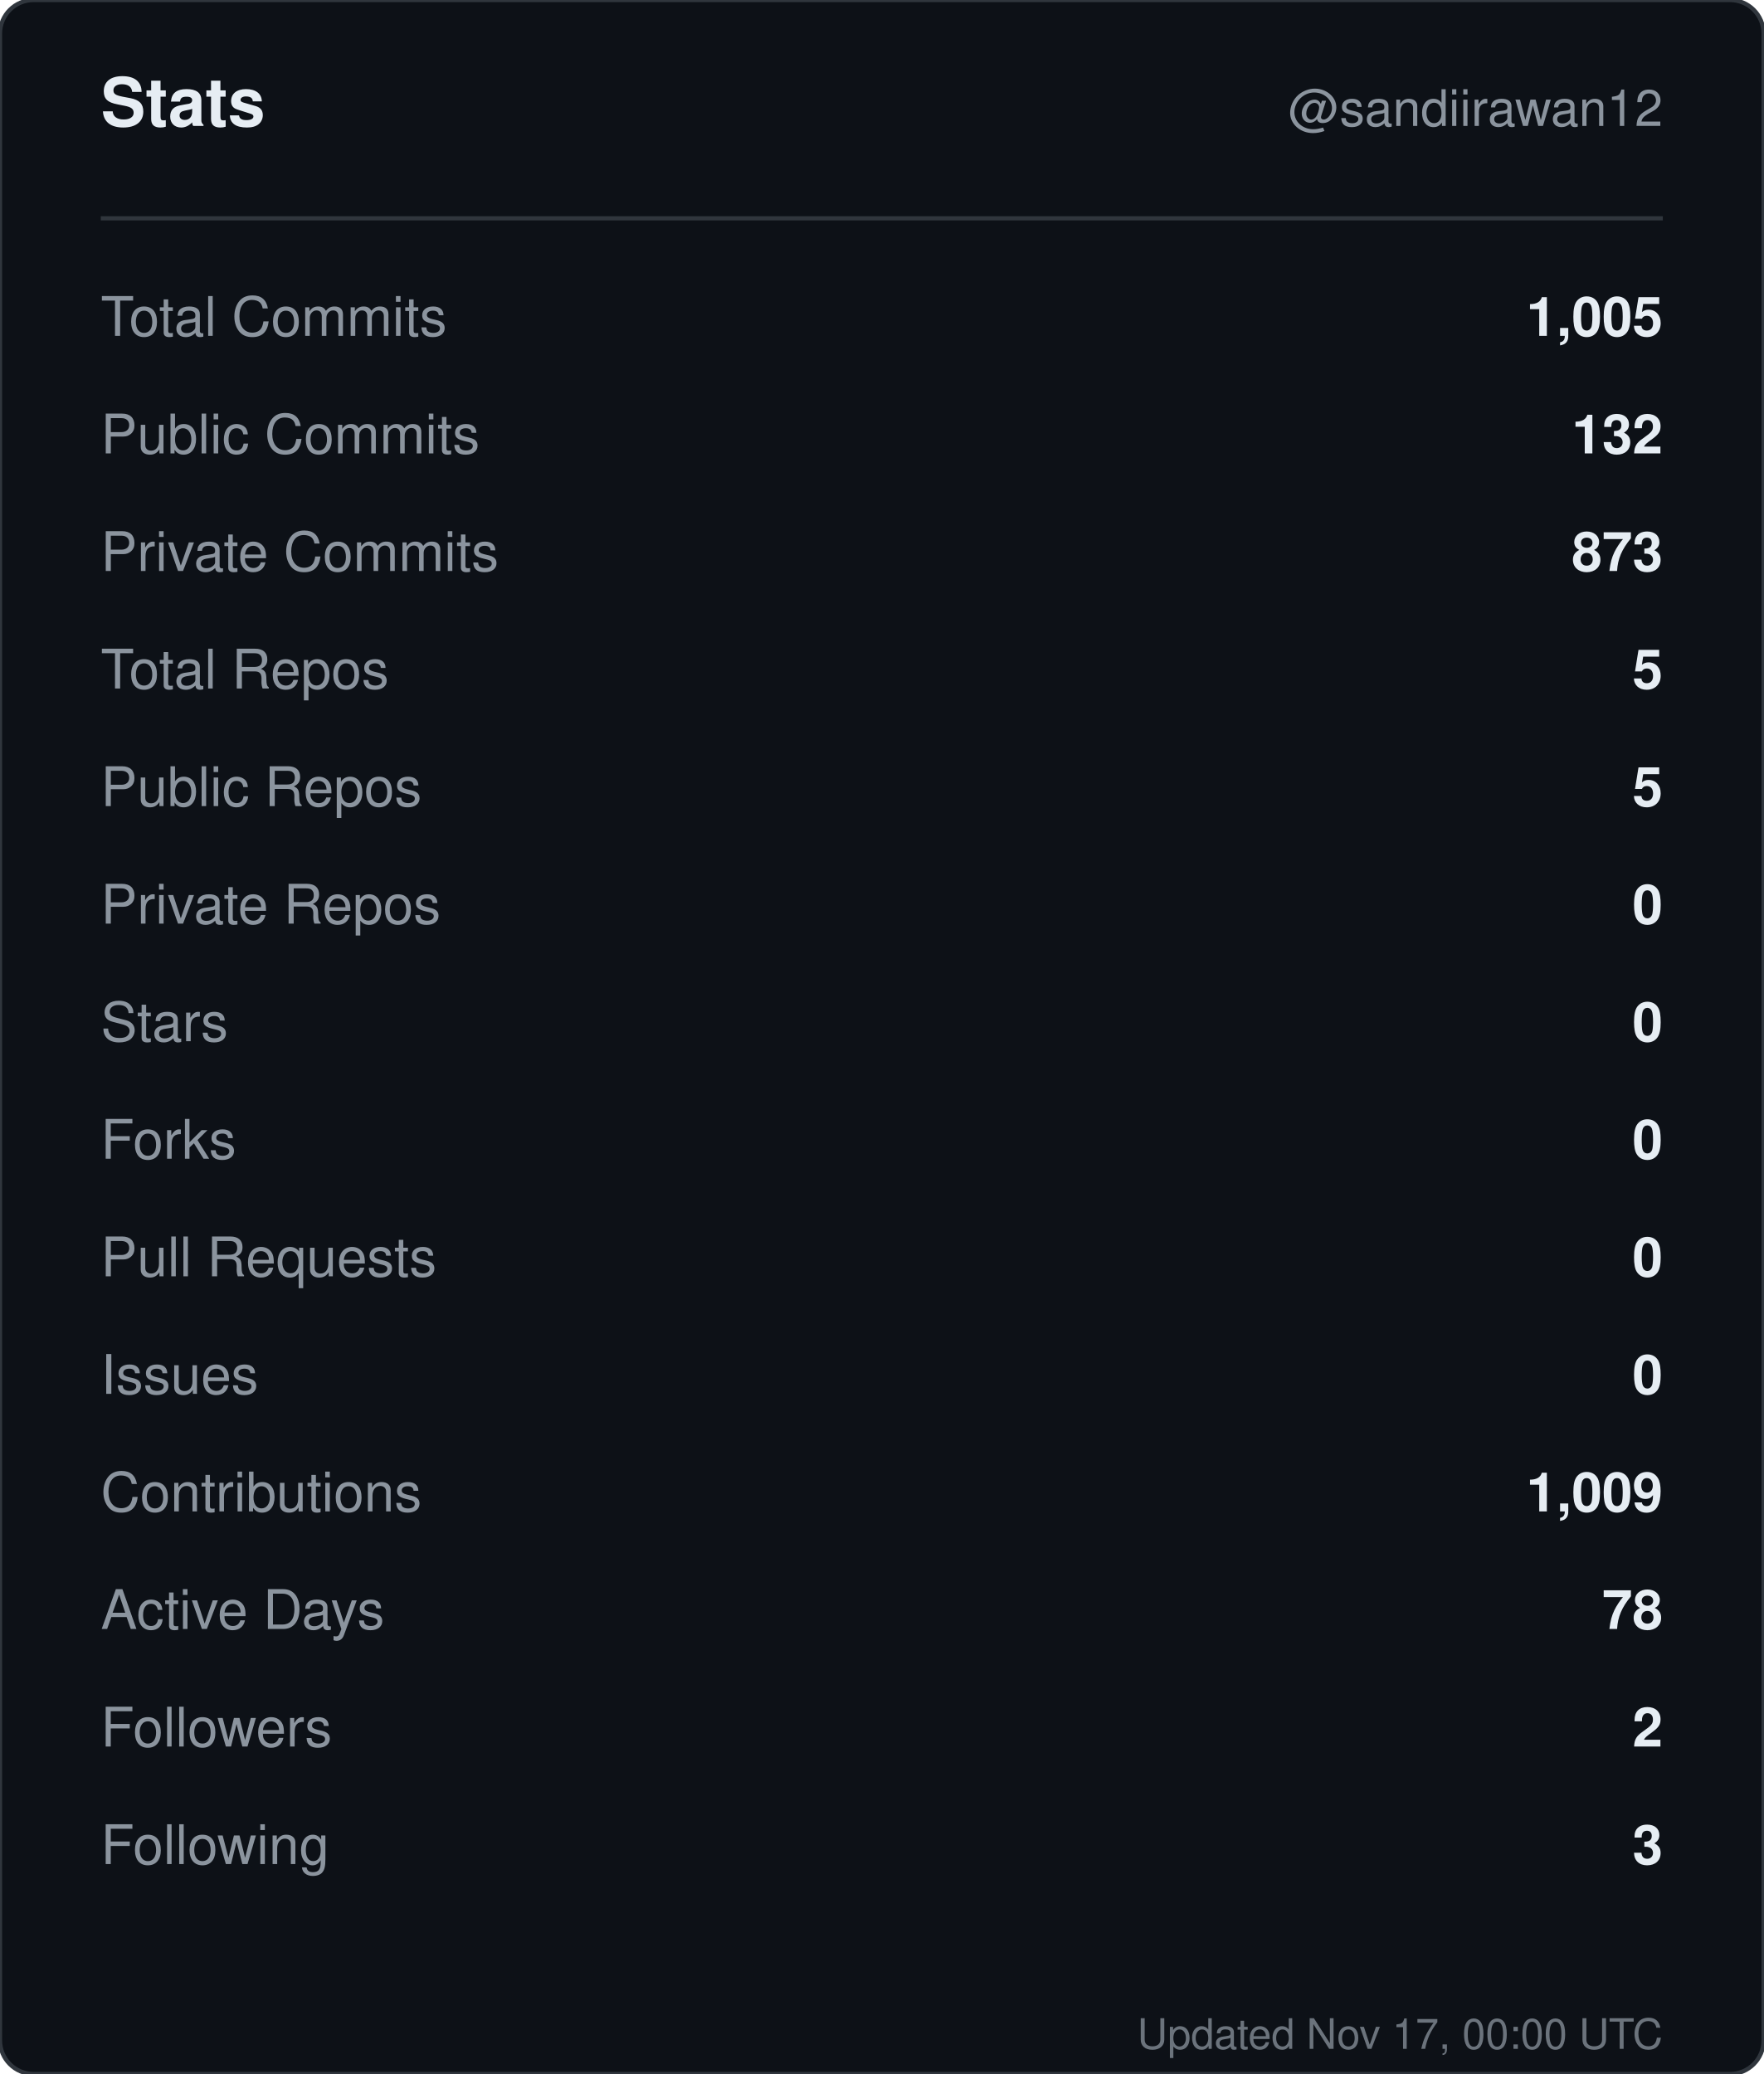
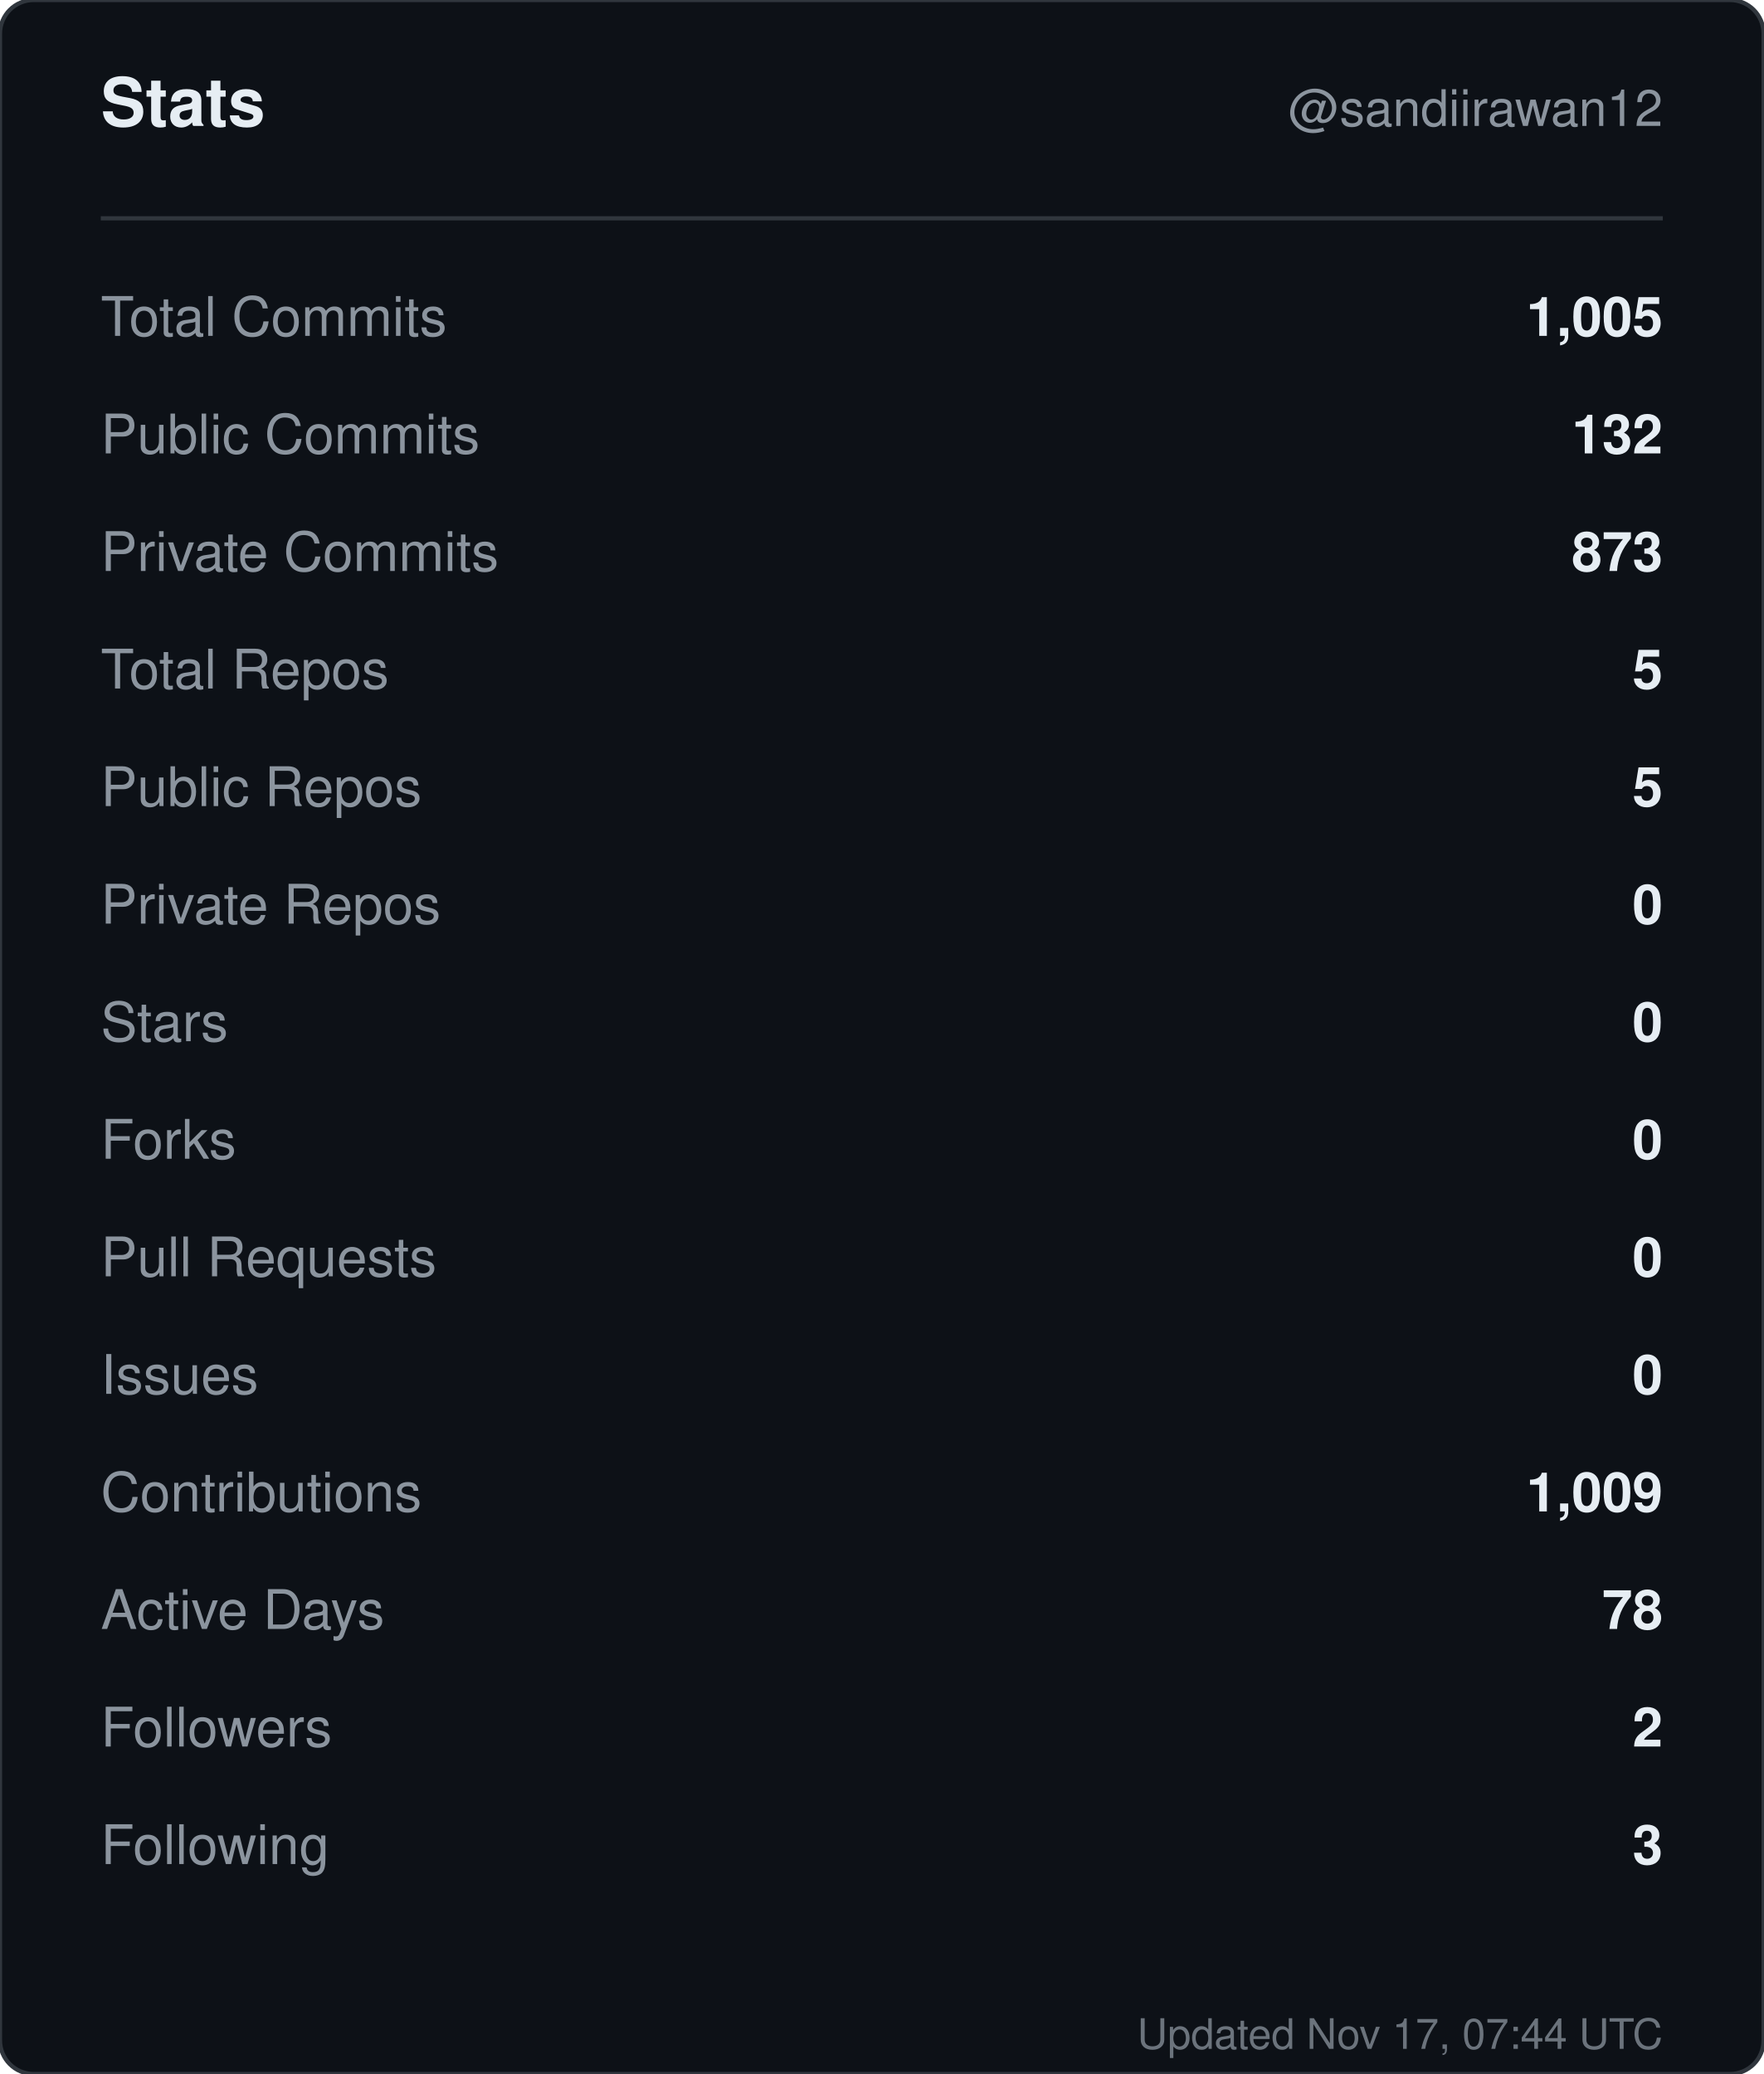
<svg xmlns="http://www.w3.org/2000/svg" width="420" height="494" viewBox="0 0 420 494" role="img" aria-label="Stats for sandiirawan12">
  <rect width="420" height="494" rx="8" fill="#0d1117" stroke="#30363d" />
  <g font-family="-apple-system, BlinkMacSystemFont, Segoe UI, Helvetica, Arial, sans-serif">
    <text x="24" y="30" fill="#e6edf3" font-size="16" font-weight="700">Stats</text>
    <text x="396" y="30" fill="#8b949e" font-size="12" text-anchor="end">@sandiirawan12</text>
    <line x1="24" y1="52" x2="396" y2="52" stroke="#30363d" />
    <text x="24" y="80" fill="#8b949e" font-size="13">Total Commits</text>
    <text x="396" y="80" fill="#e6edf3" font-size="13" font-weight="600" text-anchor="end">1,005</text>
    <text x="24" y="108" fill="#8b949e" font-size="13">Public Commits</text>
    <text x="396" y="108" fill="#e6edf3" font-size="13" font-weight="600" text-anchor="end">132</text>
    <text x="24" y="136" fill="#8b949e" font-size="13">Private Commits</text>
    <text x="396" y="136" fill="#e6edf3" font-size="13" font-weight="600" text-anchor="end">873</text>
    <text x="24" y="164" fill="#8b949e" font-size="13">Total Repos</text>
    <text x="396" y="164" fill="#e6edf3" font-size="13" font-weight="600" text-anchor="end">5</text>
    <text x="24" y="192" fill="#8b949e" font-size="13">Public Repos</text>
    <text x="396" y="192" fill="#e6edf3" font-size="13" font-weight="600" text-anchor="end">5</text>
    <text x="24" y="220" fill="#8b949e" font-size="13">Private Repos</text>
    <text x="396" y="220" fill="#e6edf3" font-size="13" font-weight="600" text-anchor="end">0</text>
    <text x="24" y="248" fill="#8b949e" font-size="13">Stars</text>
    <text x="396" y="248" fill="#e6edf3" font-size="13" font-weight="600" text-anchor="end">0</text>
    <text x="24" y="276" fill="#8b949e" font-size="13">Forks</text>
    <text x="396" y="276" fill="#e6edf3" font-size="13" font-weight="600" text-anchor="end">0</text>
    <text x="24" y="304" fill="#8b949e" font-size="13">Pull Requests</text>
    <text x="396" y="304" fill="#e6edf3" font-size="13" font-weight="600" text-anchor="end">0</text>
    <text x="24" y="332" fill="#8b949e" font-size="13">Issues</text>
    <text x="396" y="332" fill="#e6edf3" font-size="13" font-weight="600" text-anchor="end">0</text>
    <text x="24" y="360" fill="#8b949e" font-size="13">Contributions</text>
    <text x="396" y="360" fill="#e6edf3" font-size="13" font-weight="600" text-anchor="end">1,009</text>
    <text x="24" y="388" fill="#8b949e" font-size="13">Active Days</text>
    <text x="396" y="388" fill="#e6edf3" font-size="13" font-weight="600" text-anchor="end">78</text>
    <text x="24" y="416" fill="#8b949e" font-size="13">Followers</text>
    <text x="396" y="416" fill="#e6edf3" font-size="13" font-weight="600" text-anchor="end">2</text>
    <text x="24" y="444" fill="#8b949e" font-size="13">Following</text>
    <text x="396" y="444" fill="#e6edf3" font-size="13" font-weight="600" text-anchor="end">3</text>
-     <text x="396" y="488" fill="#8b949e" font-size="10" text-anchor="end" opacity="0.75">Updated Nov 17, 00:00 UTC</text>
+     <text x="396" y="488" fill="#8b949e" font-size="10" text-anchor="end" opacity="0.75">Updated Nov 17, 07:44 UTC</text>
  </g>
</svg>
